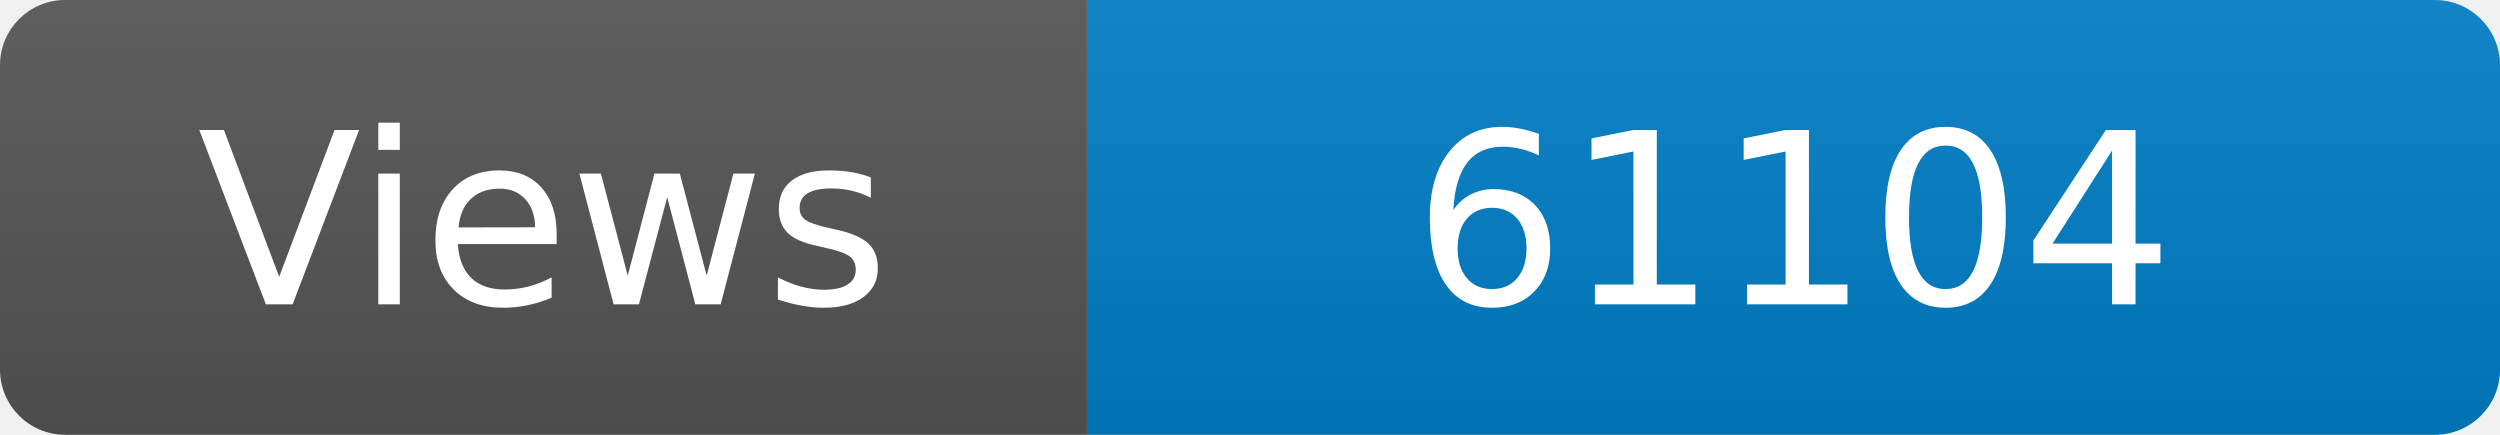
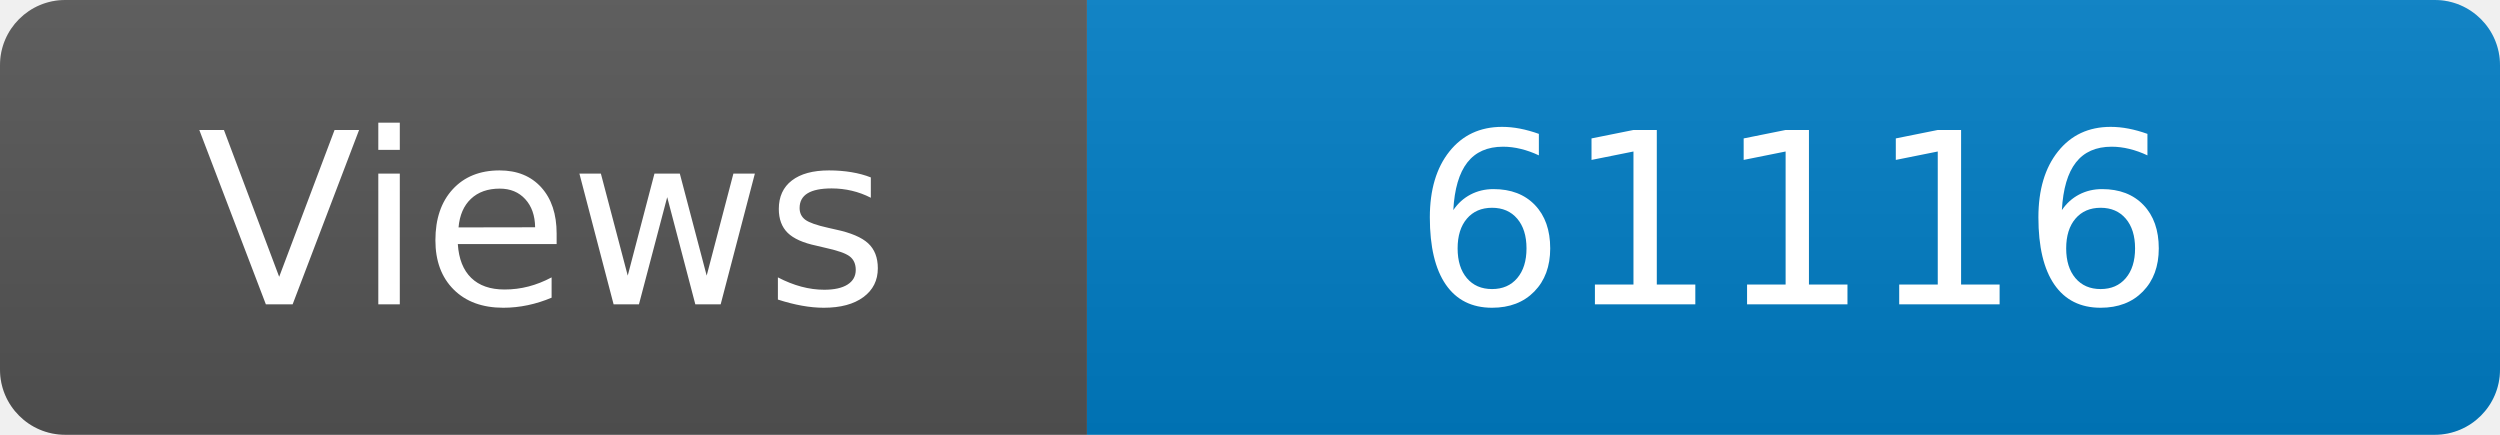
<svg xmlns="http://www.w3.org/2000/svg" width="115" height="20" role="img" aria-label="Maintained?: yes">
  <linearGradient id="s" x2="0" y2="100%">
    <stop offset="0" stop-color="#bbb" stop-opacity=".1" />
    <stop offset="1" stop-opacity=".1" />
  </linearGradient>
  <clipPath id="r">
    <rect width="115" height="20" rx="3" fill="#fff" />
  </clipPath>
  <g clip-path="url(#r)">
    <rect width="50" height="20" fill="#555" />
    <rect x="50" width="160" height="20" fill="#007ec6" />
    <rect width="115" height="20" fill="url(#s)" />
  </g>
  <g fill="#fff" text-anchor="middle" font-family="Verdana,Geneva,DejaVu Sans,sans-serif" font-size="110">
    <text x="250" y="140" transform="scale(.1)" fill="#fff">Views</text>
-     <text x="825" y="140" transform="scale(.1)" fill="#fff">61104</text>
+     <text x="825" y="140" transform="scale(.1)" fill="#fff">61116</text>
  </g>
</svg>
